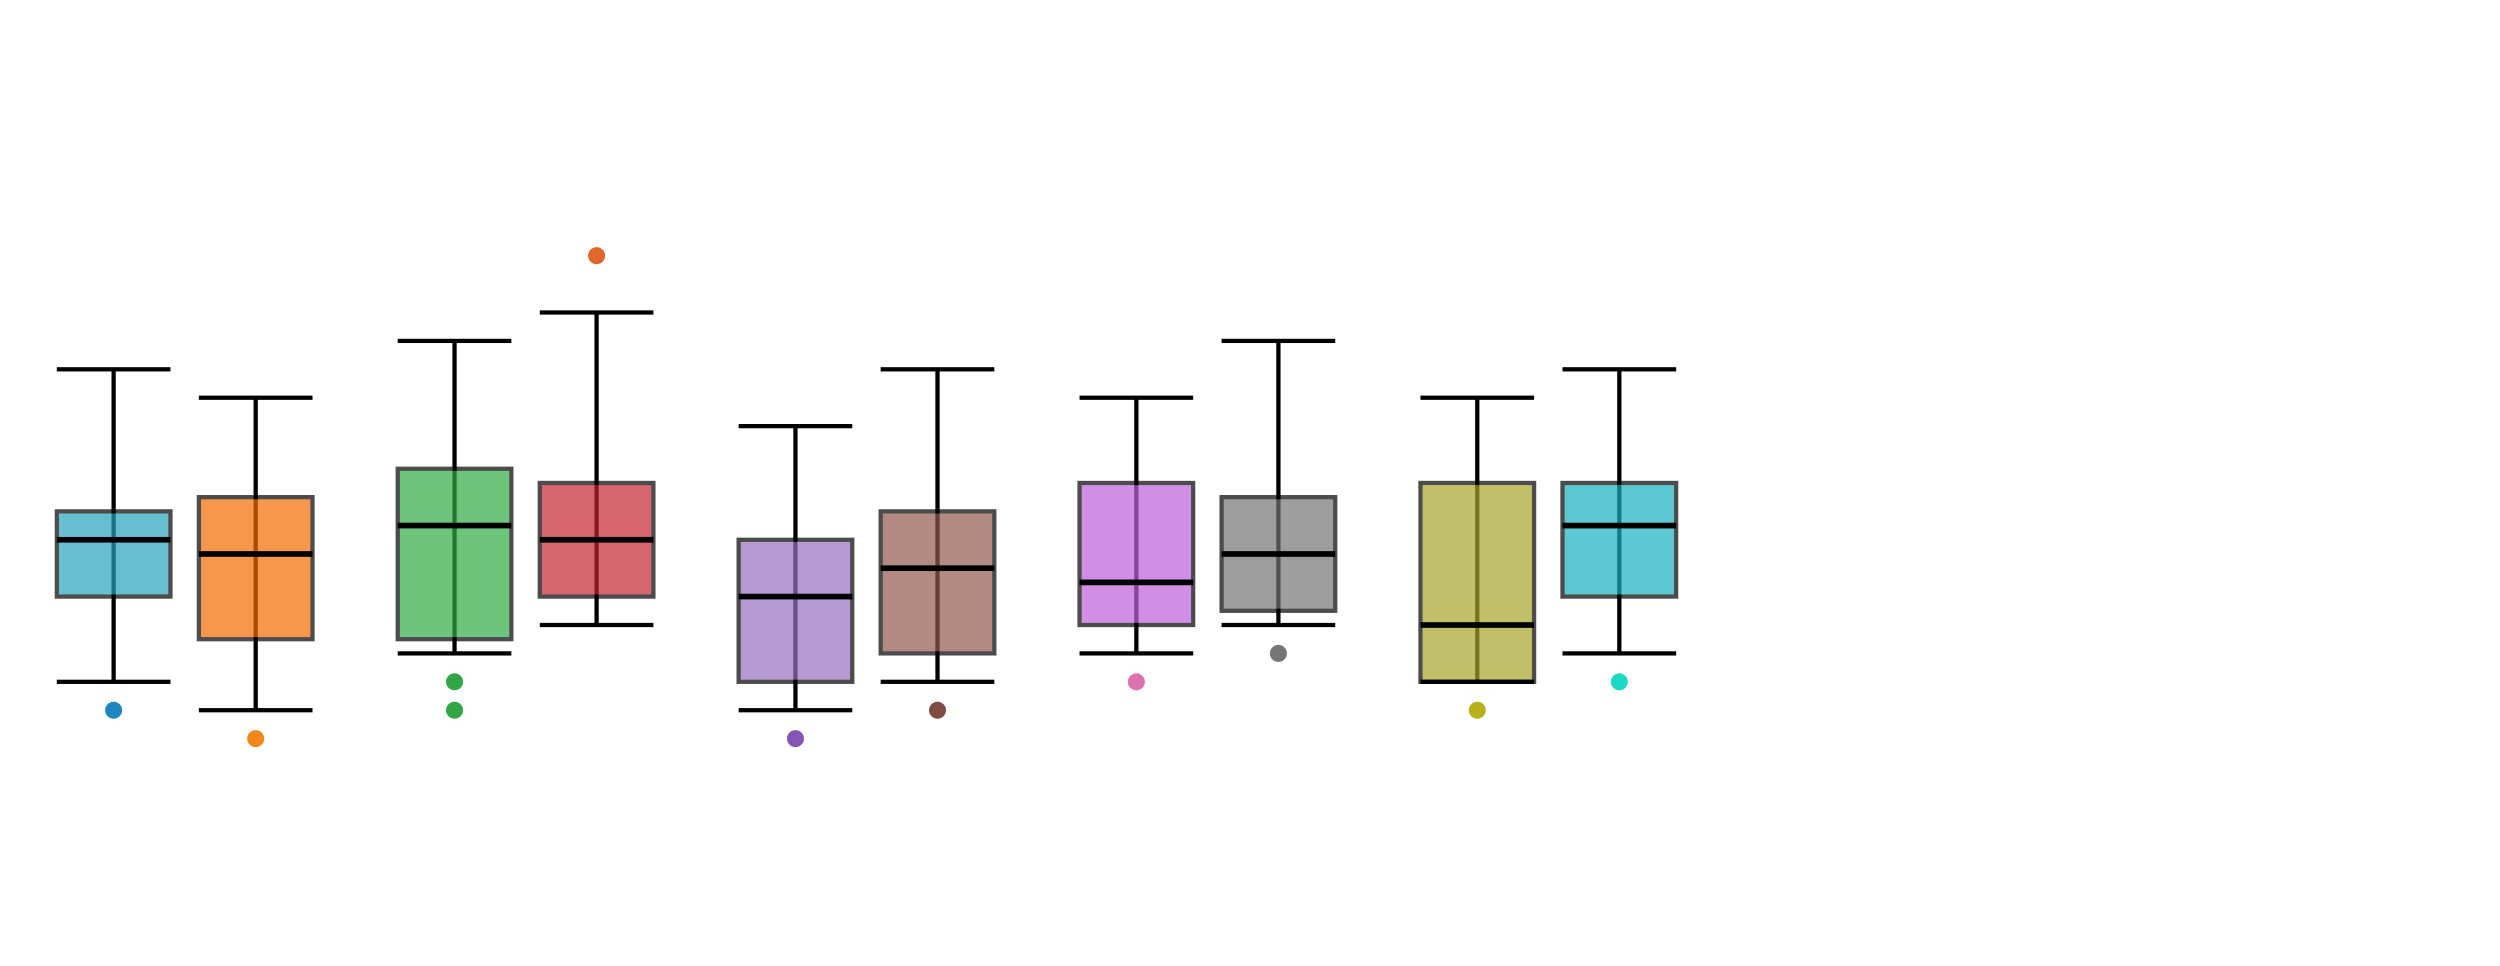
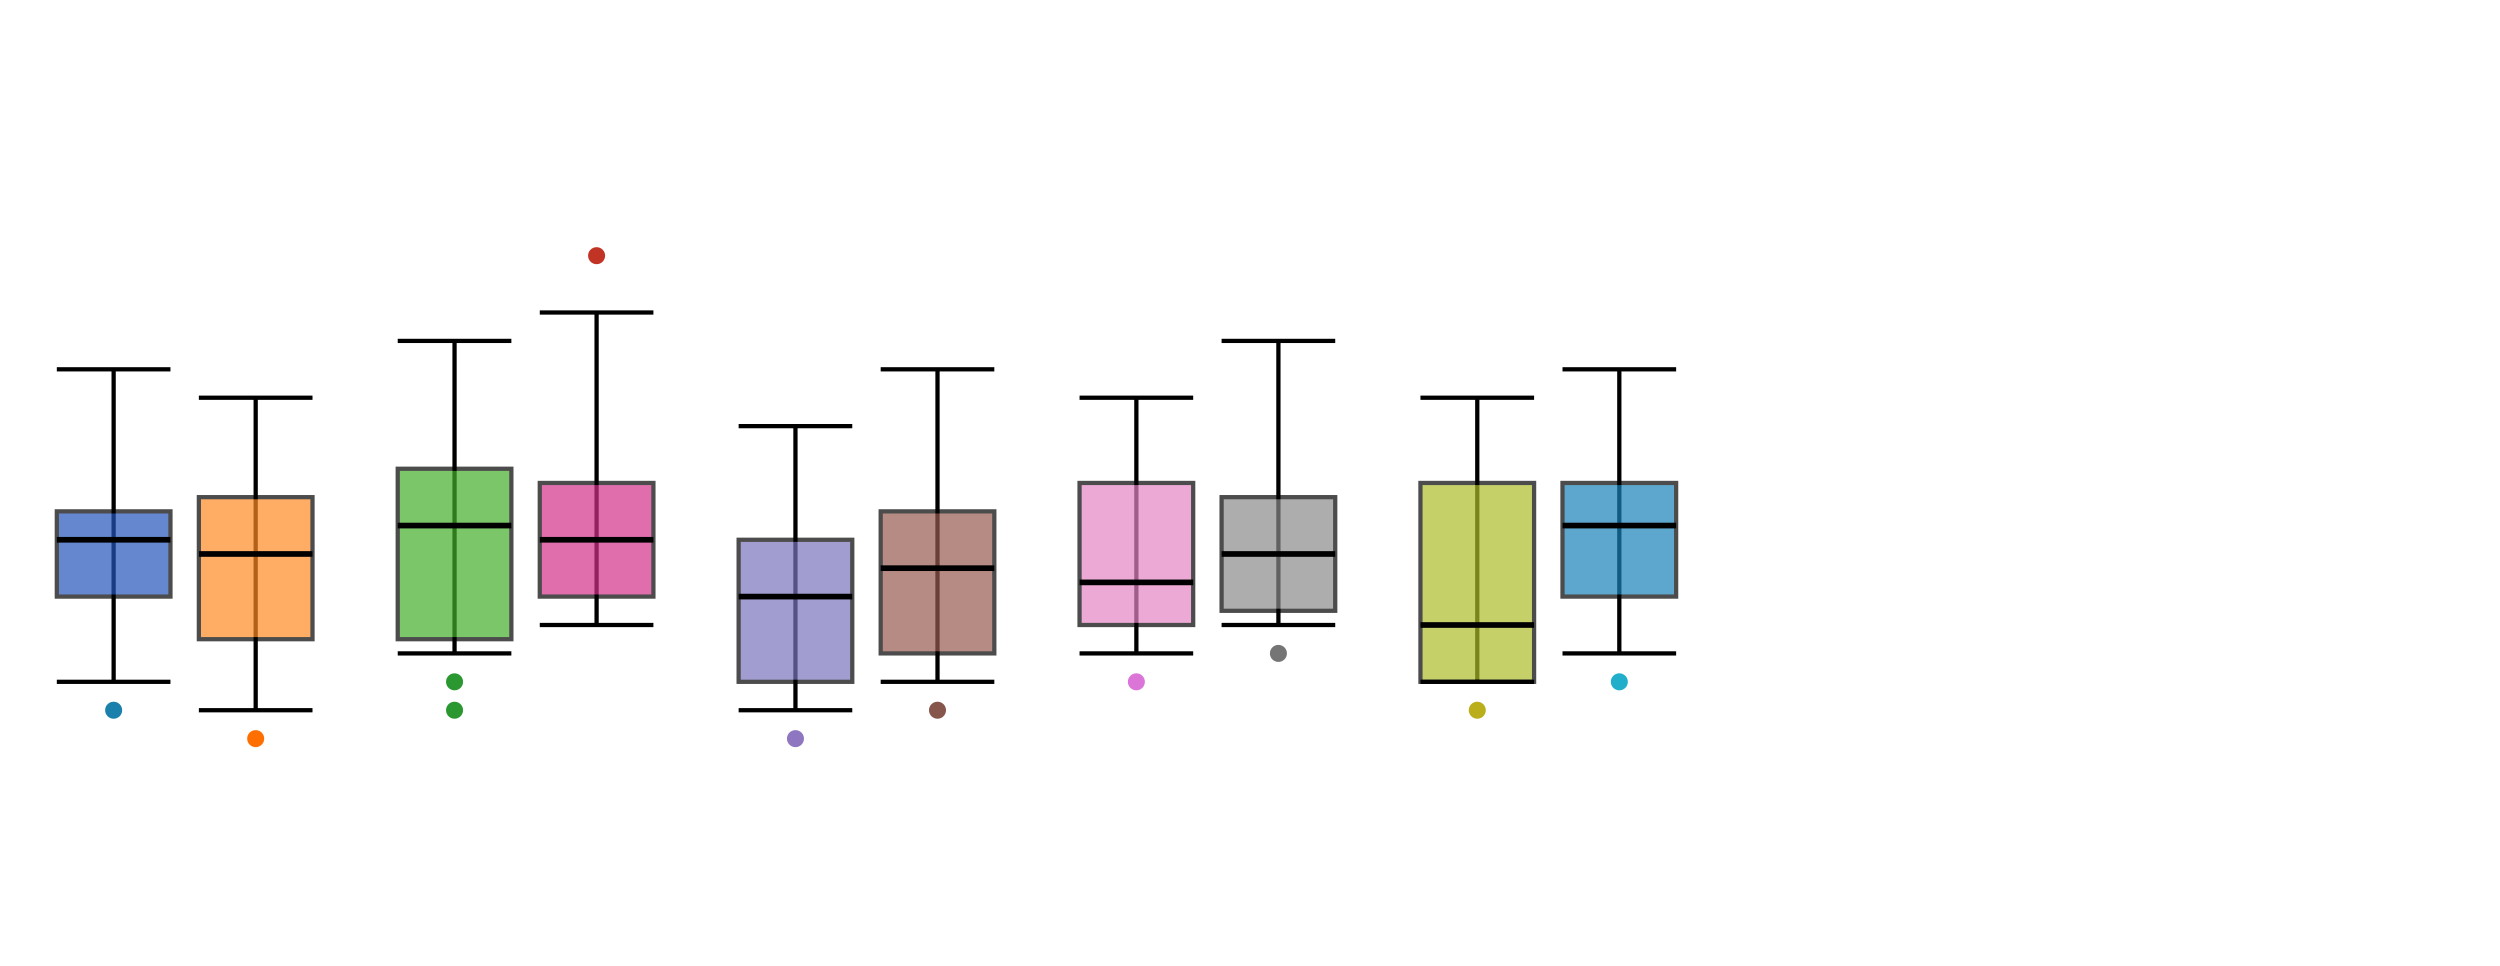
<svg xmlns="http://www.w3.org/2000/svg" width="900" height="340" viewBox="-420,-170,880,340" class="st0">
  <style>.st0 {max-width: 100%; height: auto; font: 10px sans-serif;}
.st1 {stroke:#000; stroke-width:1.5;}
- .st2  {fill: hsl(191, 65%, 45%); stroke:#000; stroke-width:1.5; opacity:0.7;;}
+ .st2  {fill: hsl(221, 68%, 44%); stroke:#000; stroke-width:1.5; opacity:0.7;;}
.st3 {stroke:#000; stroke-width:2;}
- .st4  {fill: hsl(200, 73%, 43%);;}
- .st5  {fill: hsl(26, 100%, 48%); stroke:#000; stroke-width:1.5; opacity:0.7;;}
- .st6  {fill: hsl(30, 91%, 53%);;}
- .st7  {fill: hsl(129, 58%, 43%); stroke:#000; stroke-width:1.5; opacity:0.7;;}
- .st8  {fill: hsl(130, 55%, 42%);;}
- .st9  {fill: hsl(356, 69%, 46%); stroke:#000; stroke-width:1.5; opacity:0.7;;}
- .st10  {fill: hsl(20, 75%, 52%);;}
- .st11  {fill: hsl(271, 40%, 59%); stroke:#000; stroke-width:1.5; opacity:0.7;;}
- .st12  {fill: hsl(271, 39%, 52%);;}
- .st13  {fill: hsl(10, 31%, 44%); stroke:#000; stroke-width:1.5; opacity:0.7;;}
- .st14  {fill: hsl(10, 32%, 38%);;}
- .st15  {fill: hsl(286, 62%, 61%); stroke:#000; stroke-width:1.5; opacity:0.7;;}
- .st16  {fill: hsl(326, 64%, 66%);;}
- .st17  {fill: hsl(0, 0%, 45%); stroke:#000; stroke-width:1.5; opacity:0.7;;}
+ .st4  {fill: hsl(198, 73%, 39%);;}
+ .st5  {fill: hsl(28, 100%, 57%); stroke:#000; stroke-width:1.5; opacity:0.7;;}
+ .st6  {fill: hsl(26, 100%, 50%);;}
+ .st7  {fill: hsl(109, 62%, 42%); stroke:#000; stroke-width:1.5; opacity:0.7;;}
+ .st8  {fill: hsl(123, 56%, 38%);;}
+ .st9  {fill: hsl(327, 65%, 51%); stroke:#000; stroke-width:1.5; opacity:0.7;;}
+ .st10  {fill: hsl(6, 68%, 45%);;}
+ .st11  {fill: hsl(244, 36%, 60%); stroke:#000; stroke-width:1.5; opacity:0.7;;}
+ .st12  {fill: hsl(259, 38%, 61%);;}
+ .st13  {fill: hsl(10, 32%, 45%); stroke:#000; stroke-width:1.5; opacity:0.7;;}
+ .st14  {fill: hsl(10, 28%, 41%);;}
+ .st15  {fill: hsl(320, 66%, 71%); stroke:#000; stroke-width:1.5; opacity:0.7;;}
+ .st16  {fill: hsl(302, 59%, 66%);;}
+ .st17  {fill: hsl(0, 0%, 54%); stroke:#000; stroke-width:1.5; opacity:0.7;;}
.st18  {fill: hsl(0, 0%, 46%);;}
- .st19  {fill: hsl(59, 63%, 40%); stroke:#000; stroke-width:1.5; opacity:0.7;;}
- .st20  {fill: hsl(58, 75%, 41%);;}
- .st21  {fill: hsl(186, 80%, 42%); stroke:#000; stroke-width:1.5; opacity:0.7;;}
- .st22  {fill: hsl(174, 77%, 48%);;}</style>
+ .st19  {fill: hsl(66, 64%, 45%); stroke:#000; stroke-width:1.5; opacity:0.7;;}
+ .st20  {fill: hsl(55, 75%, 42%);;}
+ .st21  {fill: hsl(201, 77%, 41%); stroke:#000; stroke-width:1.5; opacity:0.7;;}
+ .st22  {fill: hsl(190, 73%, 46%);;}</style>
  <line x1="-380" y1="-40" x2="-380" y2="70" class="st1" />
  <rect x="-400" y="10" width="40" height="30" class="st2" />
  <line x1="-400" y1="20" x2="-360" y2="20" class="st3" />
  <line x1="-400" y1="-40" x2="-360" y2="-40" class="st1" />
  <line x1="-400" y1="70" x2="-360" y2="70" class="st1" />
  <circle cx="-380" cy="80" r="3" class="st4" />
  <line x1="-330" y1="-30" x2="-330" y2="80" class="st1" />
  <rect x="-350" y="5" width="40" height="50" class="st5" />
  <line x1="-350" y1="25" x2="-310" y2="25" class="st3" />
  <line x1="-350" y1="-30" x2="-310" y2="-30" class="st1" />
  <line x1="-350" y1="80" x2="-310" y2="80" class="st1" />
  <circle cx="-330" cy="90" r="3" class="st6" />
  <line x1="-260" y1="-50" x2="-260" y2="60" class="st1" />
  <rect x="-280" y="-5" width="40" height="60" class="st7" />
  <line x1="-280" y1="15" x2="-240" y2="15" class="st3" />
  <line x1="-280" y1="-50" x2="-240" y2="-50" class="st1" />
  <line x1="-280" y1="60" x2="-240" y2="60" class="st1" />
  <circle cx="-260" cy="70" r="3" class="st8" />
  <circle cx="-260" cy="80" r="3" class="st8" />
  <line x1="-210" y1="-60" x2="-210" y2="50" class="st1" />
  <rect x="-230" y="0" width="40" height="40" class="st9" />
  <line x1="-230" y1="20" x2="-190" y2="20" class="st3" />
  <line x1="-230" y1="-60" x2="-190" y2="-60" class="st1" />
  <line x1="-230" y1="50" x2="-190" y2="50" class="st1" />
  <circle cx="-210" cy="-80" r="3" class="st10" />
  <line x1="-140" y1="-20" x2="-140" y2="80" class="st1" />
  <rect x="-160" y="20" width="40" height="50" class="st11" />
  <line x1="-160" y1="40" x2="-120" y2="40" class="st3" />
  <line x1="-160" y1="-20" x2="-120" y2="-20" class="st1" />
  <line x1="-160" y1="80" x2="-120" y2="80" class="st1" />
  <circle cx="-140" cy="90" r="3" class="st12" />
  <line x1="-90" y1="-40" x2="-90" y2="70" class="st1" />
  <rect x="-110" y="10" width="40" height="50" class="st13" />
  <line x1="-110" y1="30" x2="-70" y2="30" class="st3" />
  <line x1="-110" y1="-40" x2="-70" y2="-40" class="st1" />
  <line x1="-110" y1="70" x2="-70" y2="70" class="st1" />
  <circle cx="-90" cy="80" r="3" class="st14" />
  <line x1="-20" y1="-30" x2="-20" y2="60" class="st1" />
  <rect x="-40" y="0" width="40" height="50" class="st15" />
  <line x1="-40" y1="35" x2="0" y2="35" class="st3" />
  <line x1="-40" y1="-30" x2="0" y2="-30" class="st1" />
  <line x1="-40" y1="60" x2="0" y2="60" class="st1" />
  <circle cx="-20" cy="70" r="3" class="st16" />
  <line x1="30" y1="-50" x2="30" y2="50" class="st1" />
  <rect x="10" y="5" width="40" height="40" class="st17" />
  <line x1="10" y1="25" x2="50" y2="25" class="st3" />
  <line x1="10" y1="-50" x2="50" y2="-50" class="st1" />
  <line x1="10" y1="50" x2="50" y2="50" class="st1" />
  <circle cx="30" cy="60" r="3" class="st18" />
  <line x1="100" y1="-30" x2="100" y2="70" class="st1" />
  <rect x="80" y="0" width="40" height="70" class="st19" />
  <line x1="80" y1="50" x2="120" y2="50" class="st3" />
  <line x1="80" y1="-30" x2="120" y2="-30" class="st1" />
  <line x1="80" y1="70" x2="120" y2="70" class="st1" />
  <circle cx="100" cy="80" r="3" class="st20" />
  <line x1="150" y1="-40" x2="150" y2="60" class="st1" />
  <rect x="130" y="0" width="40" height="40" class="st21" />
  <line x1="130" y1="15" x2="170" y2="15" class="st3" />
  <line x1="130" y1="-40" x2="170" y2="-40" class="st1" />
  <line x1="130" y1="60" x2="170" y2="60" class="st1" />
  <circle cx="150" cy="70" r="3" class="st22" />
</svg>
